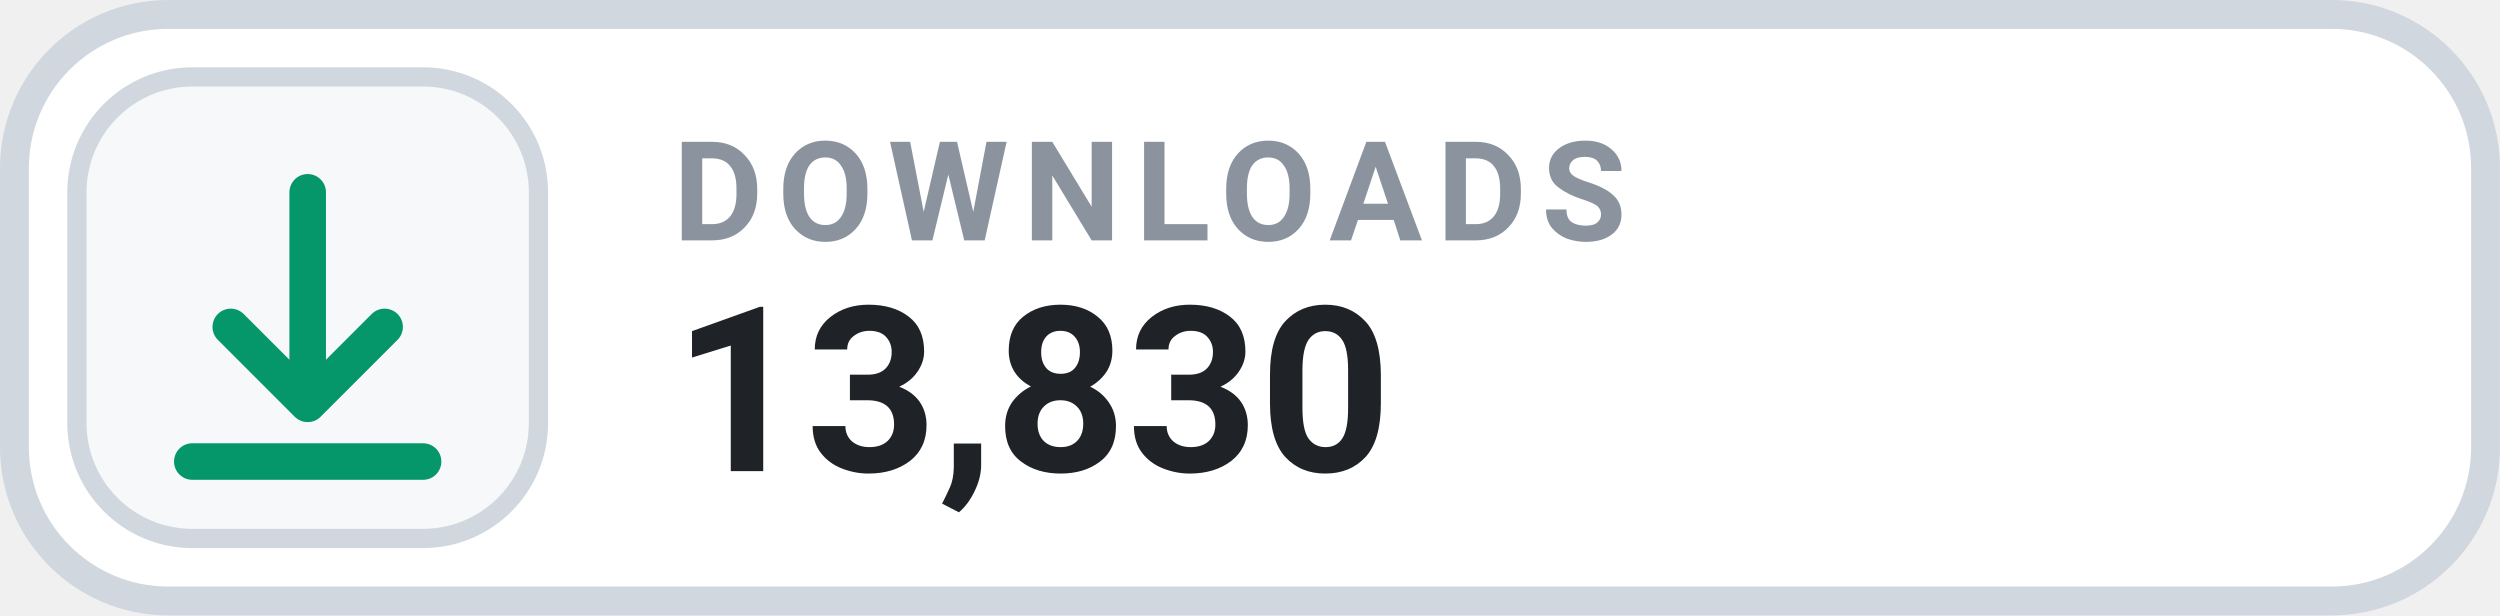
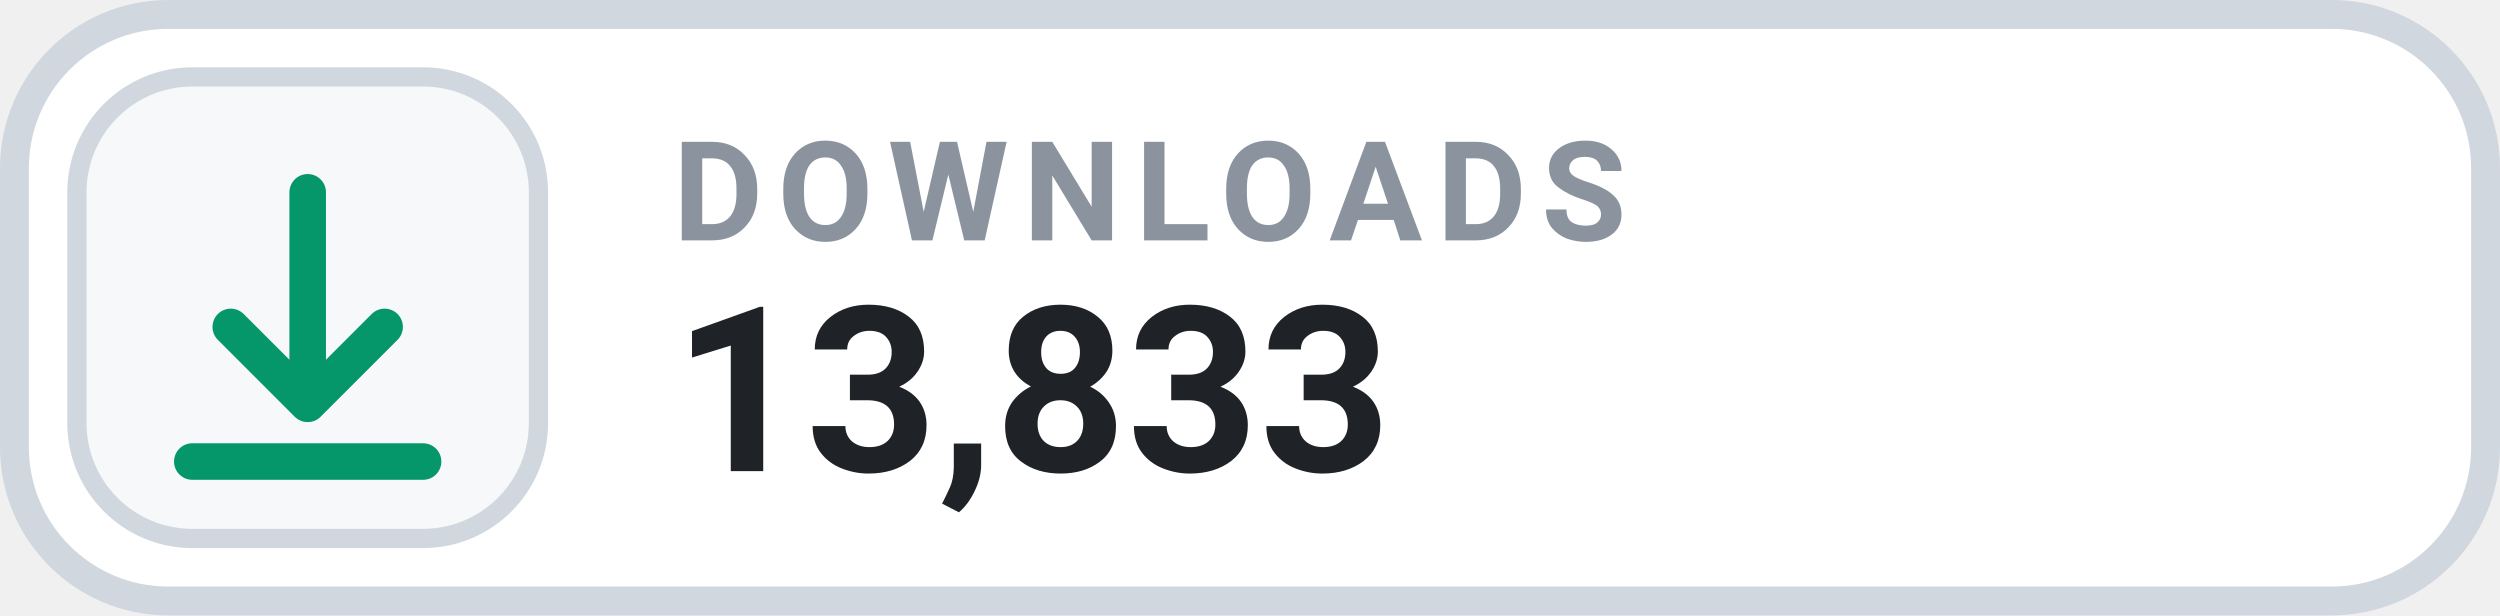
- <svg xmlns="http://www.w3.org/2000/svg" width="130" height="32" viewBox="0 0 130 32" role="img" aria-label="DOWNLOADS 13,830">
+ <svg xmlns="http://www.w3.org/2000/svg" width="130" height="32" viewBox="0 0 130 32" role="img" aria-label="DOWNLOADS 13,833">
  <rect x=".75" y=".75" width="128.5" height="30.5" rx="8" fill="#FFFFFF" stroke="#D0D7DE" stroke-width="1.5" />
  <rect x="4" y="4" width="24" height="24" rx="6" fill="#F6F8FA" stroke="#D0D7DE" stroke-width="1" />
  <g transform="translate(16 16)" style="color:#059669;">
    <path d="M0 -6 v11 m0 0 l4 -4 m-4 4 l-4 -4 M-6 8 h12" fill="none" stroke="currentColor" stroke-width="1.9" stroke-linecap="round" stroke-linejoin="round" />
  </g>
  <text x="35" y="12.5" fill="#8B949E" font-family="-apple-system,BlinkMacSystemFont,'Segoe UI',Roboto,Helvetica,Arial,sans-serif" font-size="7.2" font-weight="700" letter-spacing=".75">DOWNLOADS</text>
-   <text x="35" y="24.5" fill="#1F2328" font-family="-apple-system,BlinkMacSystemFont,'Segoe UI',Roboto,Helvetica,Arial,sans-serif" font-size="12" font-weight="700">13,830</text>
+   <text x="35" y="24.5" fill="#1F2328" font-family="-apple-system,BlinkMacSystemFont,'Segoe UI',Roboto,Helvetica,Arial,sans-serif" font-size="12" font-weight="700">13,833</text>
</svg>
